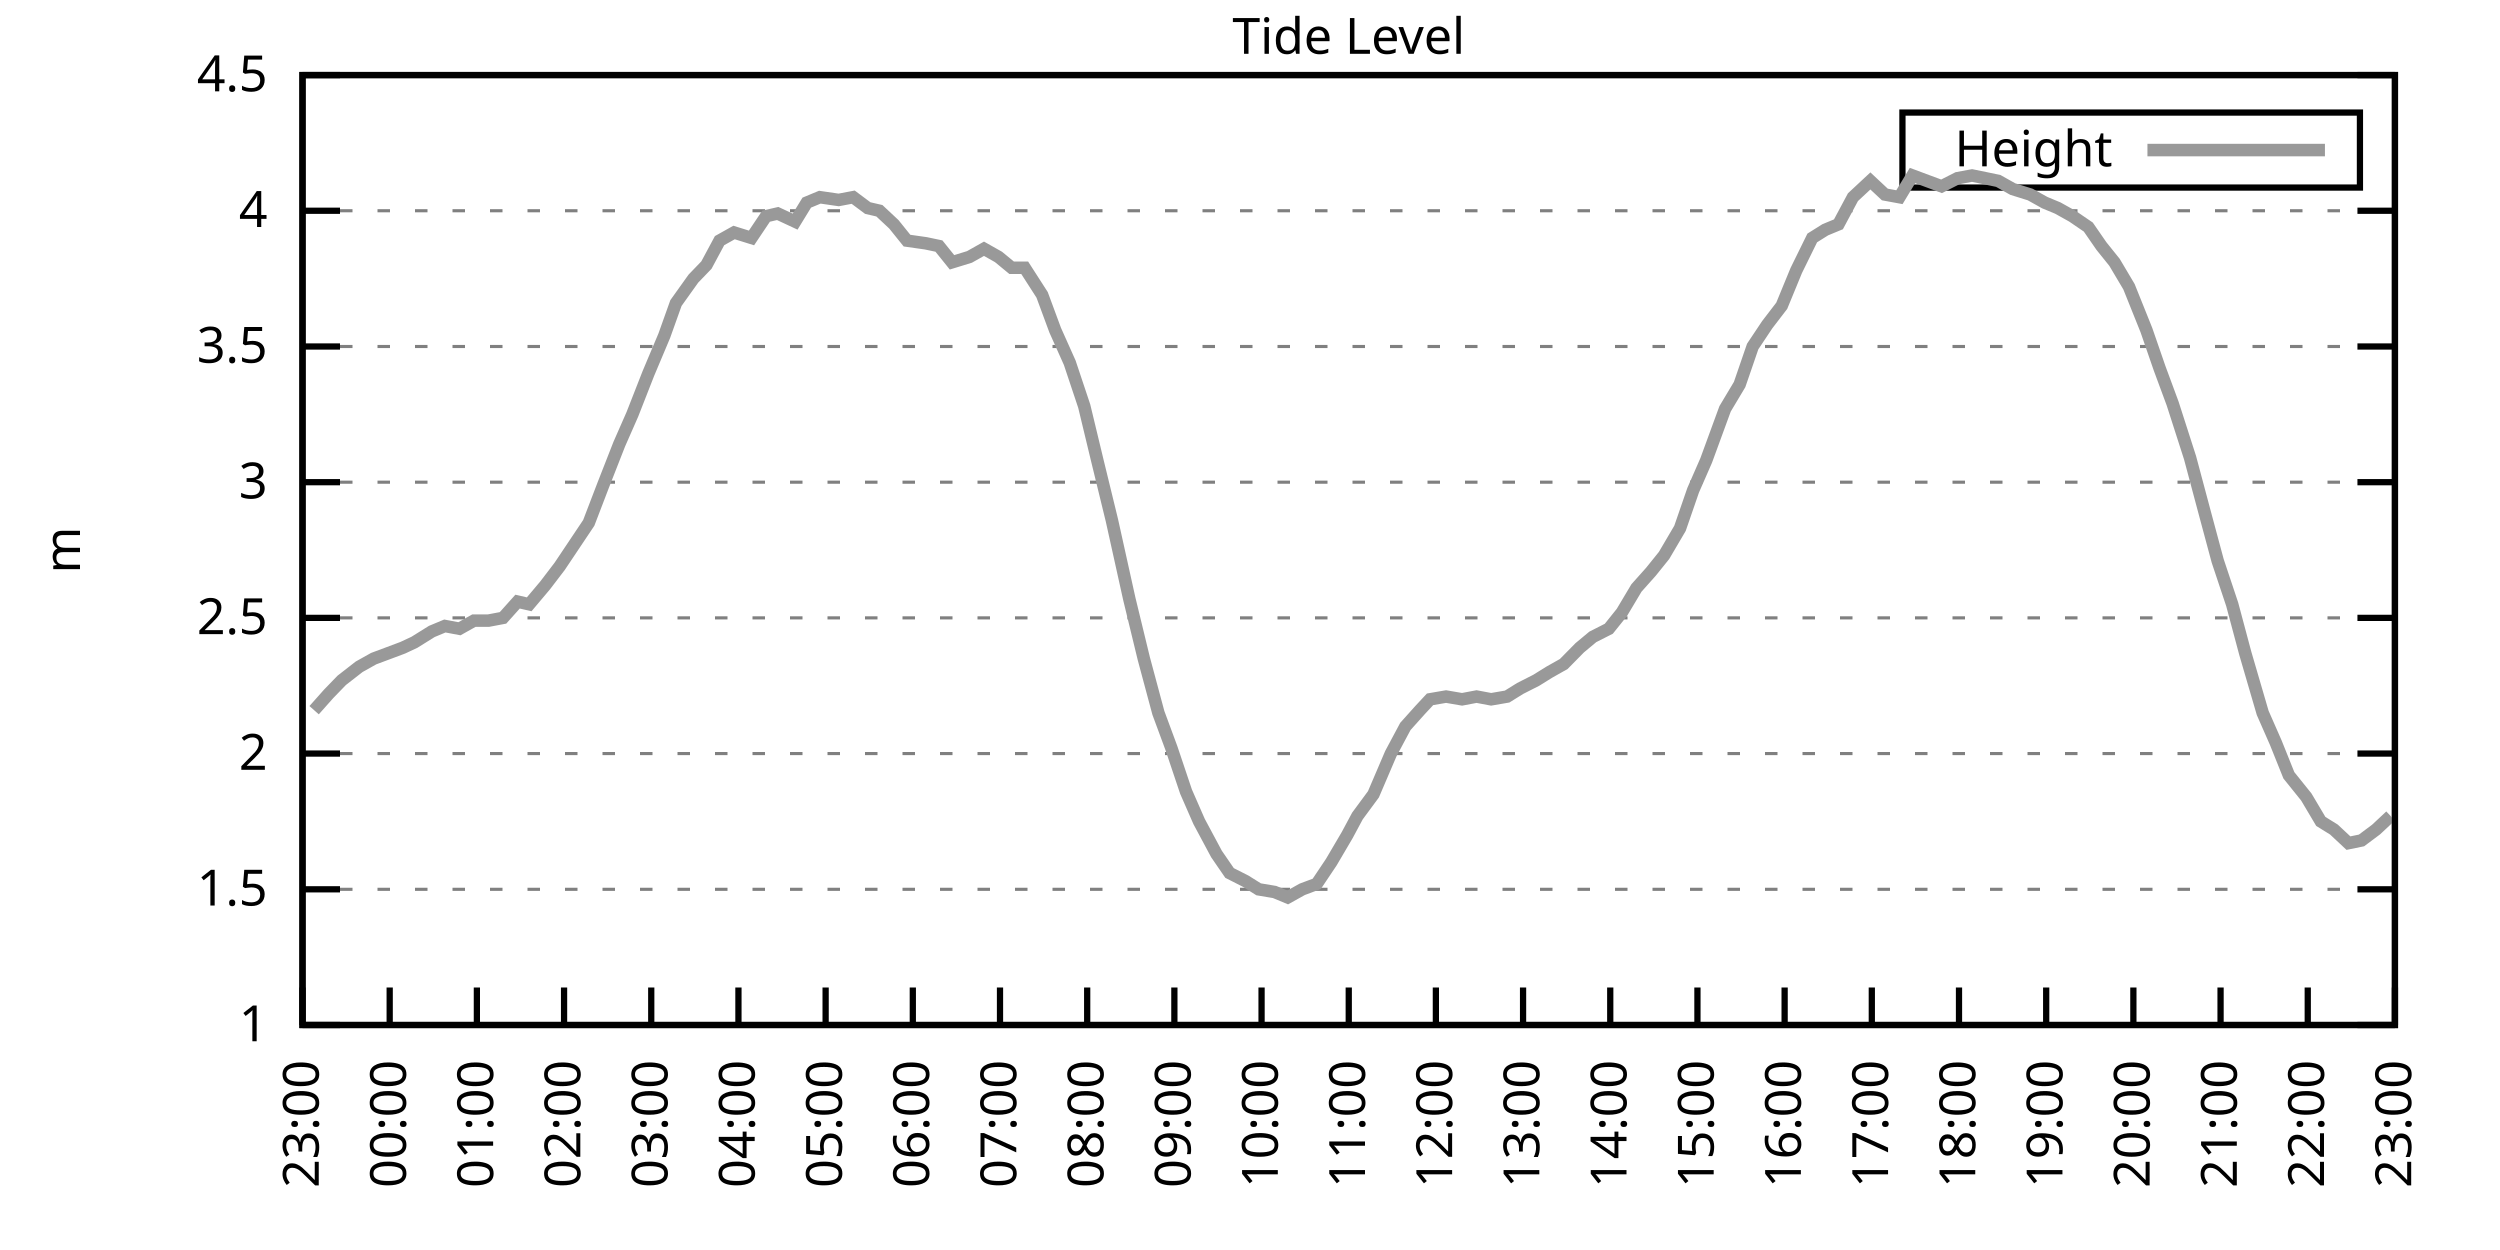
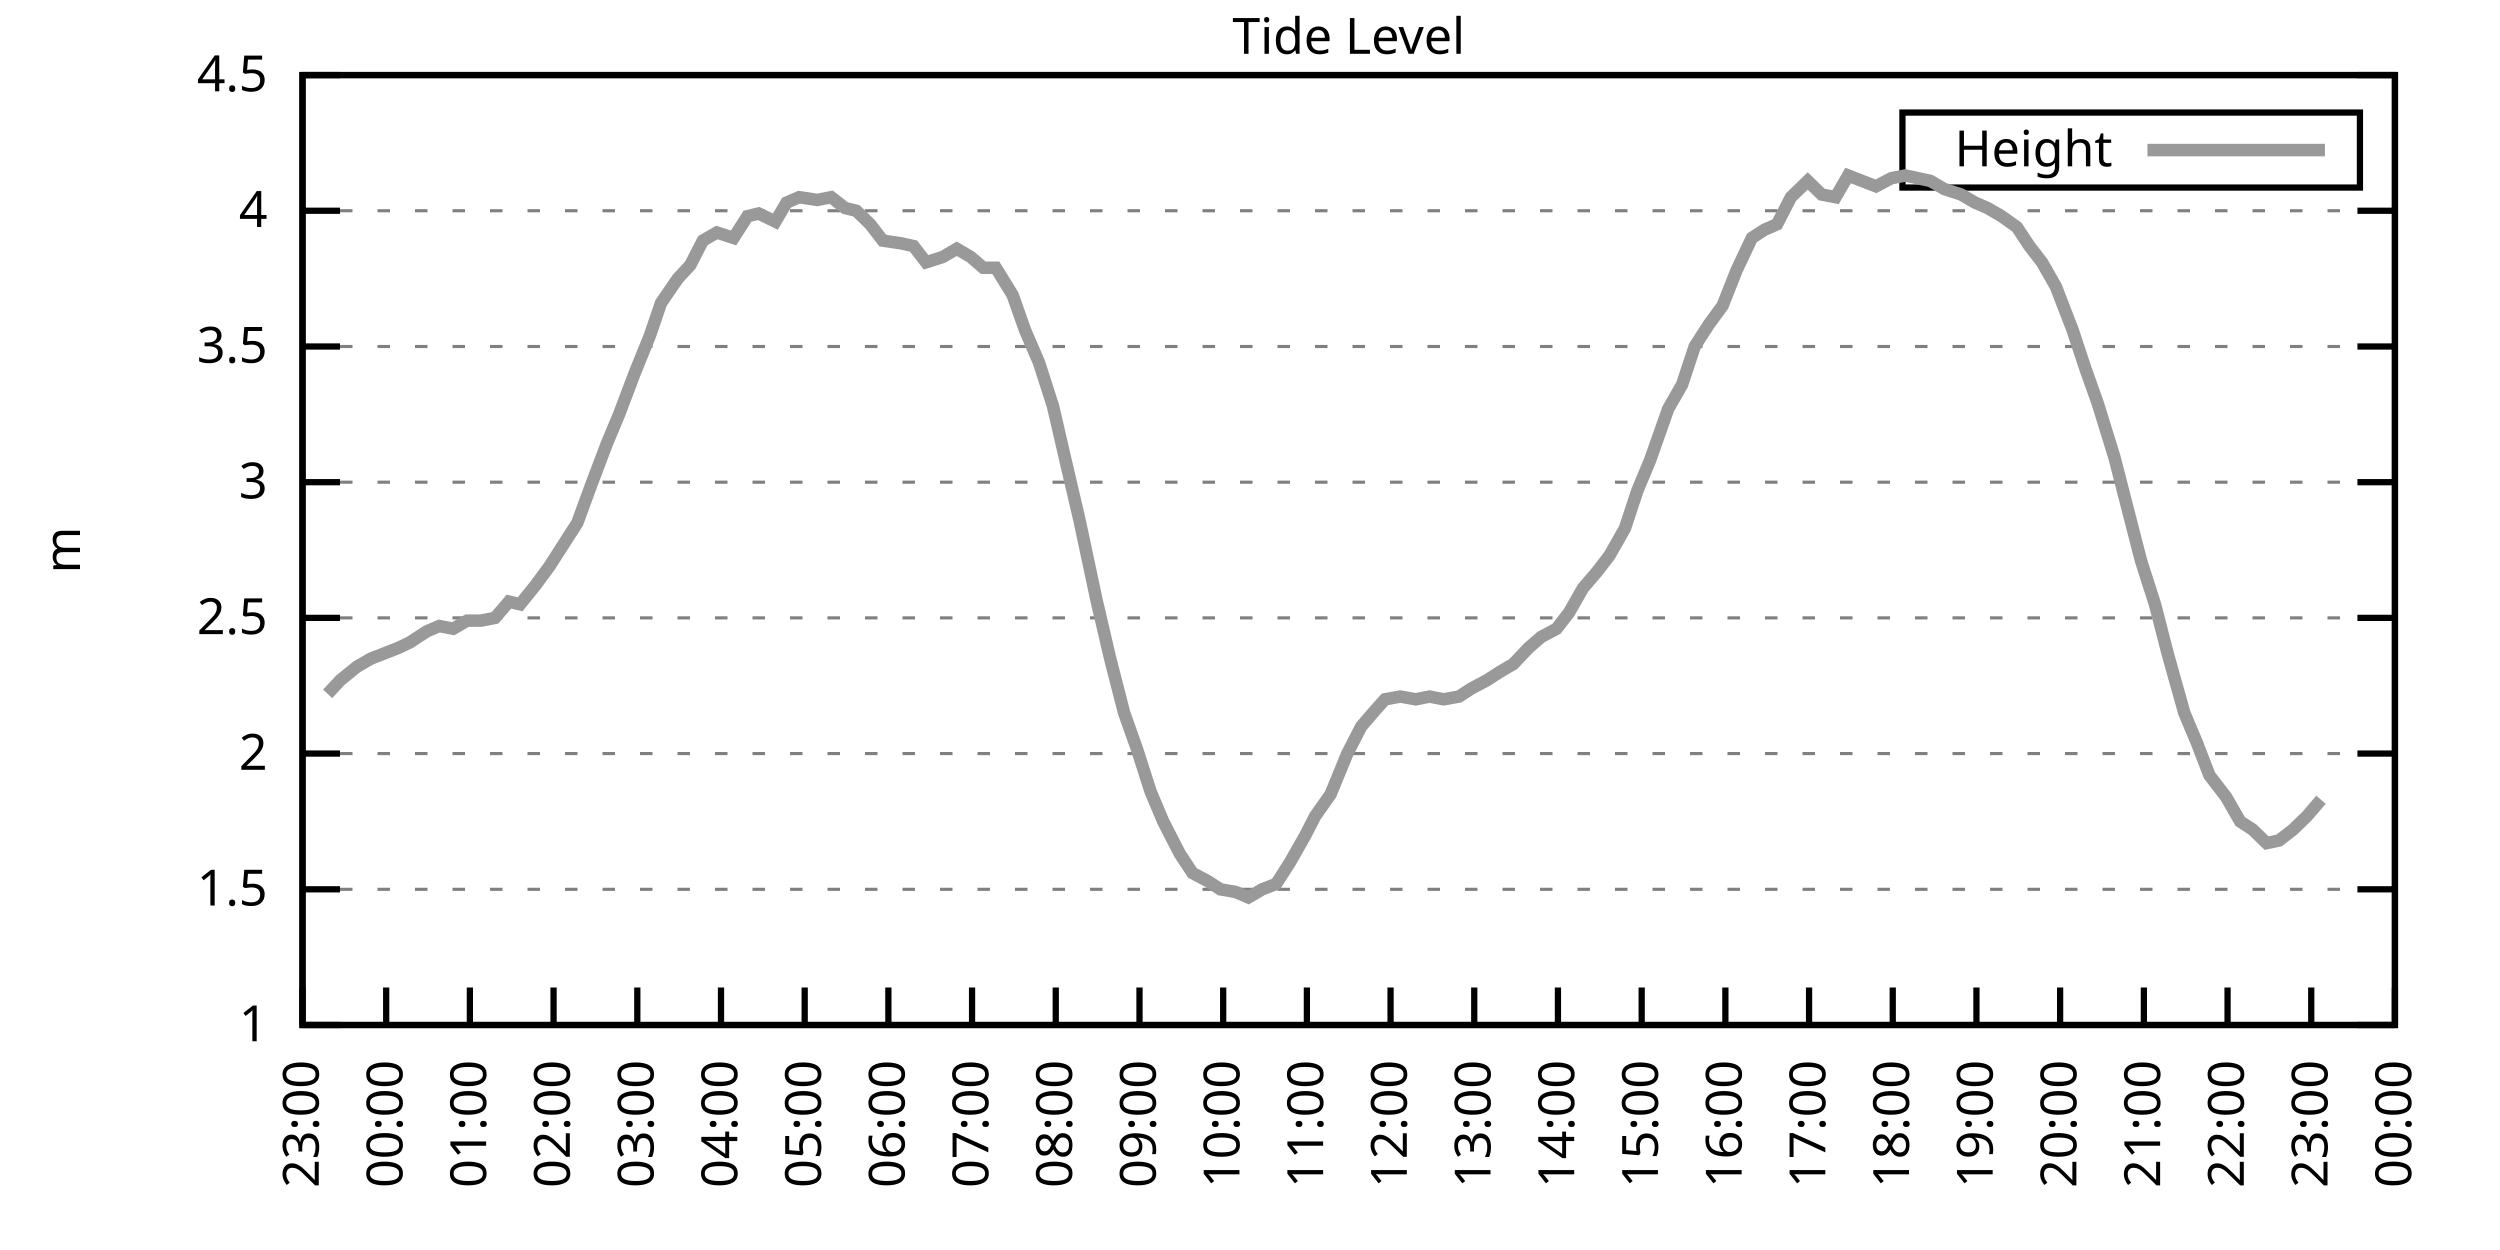
<svg xmlns="http://www.w3.org/2000/svg" xmlns:xlink="http://www.w3.org/1999/xlink" width="400" height="200" viewBox="0 0 400 200">
  <g id="gnuplot_canvas">
    <rect x="0" y="0" width="400" height="200" fill="none" />
    <defs>
      <circle id="gpDot" r="0.5" stroke-width="0.5" stroke="currentColor" />
      <path id="gpPt0" stroke-width="0.333" stroke="currentColor" d="M-1,0 h2 M0,-1 v2" />
      <path id="gpPt1" stroke-width="0.333" stroke="currentColor" d="M-1,-1 L1,1 M1,-1 L-1,1" />
      <path id="gpPt2" stroke-width="0.333" stroke="currentColor" d="M-1,0 L1,0 M0,-1 L0,1 M-1,-1 L1,1 M-1,1 L1,-1" />
      <rect id="gpPt3" stroke-width="0.333" stroke="currentColor" x="-1" y="-1" width="2" height="2" />
      <rect id="gpPt4" stroke-width="0.333" stroke="currentColor" fill="currentColor" x="-1" y="-1" width="2" height="2" />
      <circle id="gpPt5" stroke-width="0.333" stroke="currentColor" cx="0" cy="0" r="1" />
      <use xlink:href="#gpPt5" id="gpPt6" fill="currentColor" stroke="none" />
      <path id="gpPt7" stroke-width="0.333" stroke="currentColor" d="M0,-1.33 L-1.33,0.67 L1.33,0.67 z" />
      <use xlink:href="#gpPt7" id="gpPt8" fill="currentColor" stroke="none" />
      <use xlink:href="#gpPt7" id="gpPt9" stroke="currentColor" transform="rotate(180)" />
      <use xlink:href="#gpPt9" id="gpPt10" fill="currentColor" stroke="none" />
      <use xlink:href="#gpPt3" id="gpPt11" stroke="currentColor" transform="rotate(45)" />
      <use xlink:href="#gpPt11" id="gpPt12" fill="currentColor" stroke="none" />
      <path id="gpPt13" stroke-width="0.333" stroke="currentColor" d="M0,1.330 L1.265,0.411 L0.782,-1.067 L-0.782,-1.076 L-1.265,0.411 z" />
      <use xlink:href="#gpPt13" id="gpPt14" fill="currentColor" stroke="none" />
      <filter id="textbox" filterUnits="objectBoundingBox" x="0" y="0" height="1" width="1">
        <feFlood flood-color="white" flood-opacity="1" result="bgnd" />
        <feComposite in="SourceGraphic" in2="bgnd" operator="atop" />
      </filter>
      <filter id="greybox" filterUnits="objectBoundingBox" x="0" y="0" height="1" width="1">
        <feFlood flood-color="lightgrey" flood-opacity="1" result="grey" />
        <feComposite in="SourceGraphic" in2="grey" operator="atop" />
      </filter>
    </defs>
    <g fill="none" color="white" stroke="currentColor" stroke-width="1.00" stroke-linecap="butt" stroke-linejoin="miter">
</g>
    <g fill="none" color="black" stroke="currentColor" stroke-width="1.00" stroke-linecap="butt" stroke-linejoin="miter">
      <g stroke="none" shape-rendering="crispEdges">
        <polygon fill="rgb(255, 255, 255)" points="48.40,164.00 383.18,164.00 383.18,12.02 48.40,12.02 " />
      </g>
    </g>
    <g fill="none" color="black" stroke="currentColor" stroke-width="1.00" stroke-linecap="butt" stroke-linejoin="miter">
</g>
    <g fill="none" color="black" stroke="black" stroke-width="0.50" stroke-linecap="butt" stroke-linejoin="miter">
</g>
    <g fill="none" color="gray" stroke="currentColor" stroke-width="0.50" stroke-linecap="butt" stroke-linejoin="miter">
      <path stroke="gray" stroke-dasharray="2,4" class="gridline" d="M48.40,164.00 L383.19,164.00  " />
    </g>
    <g fill="none" color="gray" stroke="gray" stroke-width="1.00" stroke-linecap="butt" stroke-linejoin="miter">
</g>
    <g fill="none" color="black" stroke="currentColor" stroke-width="1.00" stroke-linecap="butt" stroke-linejoin="miter">
      <path stroke="black" d="M48.40,164.00 L54.40,164.00 M383.19,164.00 L377.19,164.00  " />
      <g transform="translate(42.80,166.60)" stroke="none" fill="black" font-family="Sans" font-size="8.00" text-anchor="end">
        <text>
          <tspan font-family="Sans"> 1</tspan>
        </text>
      </g>
    </g>
    <g fill="none" color="black" stroke="currentColor" stroke-width="1.00" stroke-linecap="butt" stroke-linejoin="miter">
</g>
    <g fill="none" color="black" stroke="black" stroke-width="0.50" stroke-linecap="butt" stroke-linejoin="miter">
</g>
    <g fill="none" color="gray" stroke="currentColor" stroke-width="0.50" stroke-linecap="butt" stroke-linejoin="miter">
      <path stroke="gray" stroke-dasharray="2,4" class="gridline" d="M48.40,142.29 L383.19,142.29  " />
    </g>
    <g fill="none" color="gray" stroke="gray" stroke-width="1.00" stroke-linecap="butt" stroke-linejoin="miter">
</g>
    <g fill="none" color="black" stroke="currentColor" stroke-width="1.00" stroke-linecap="butt" stroke-linejoin="miter">
      <path stroke="black" d="M48.40,142.29 L54.40,142.29 M383.19,142.29 L377.19,142.29  " />
      <g transform="translate(42.80,144.89)" stroke="none" fill="black" font-family="Sans" font-size="8.00" text-anchor="end">
        <text>
          <tspan font-family="Sans"> 1.5</tspan>
        </text>
      </g>
    </g>
    <g fill="none" color="black" stroke="currentColor" stroke-width="1.00" stroke-linecap="butt" stroke-linejoin="miter">
</g>
    <g fill="none" color="black" stroke="black" stroke-width="0.50" stroke-linecap="butt" stroke-linejoin="miter">
</g>
    <g fill="none" color="gray" stroke="currentColor" stroke-width="0.50" stroke-linecap="butt" stroke-linejoin="miter">
      <path stroke="gray" stroke-dasharray="2,4" class="gridline" d="M48.40,120.57 L383.19,120.57  " />
    </g>
    <g fill="none" color="gray" stroke="gray" stroke-width="1.00" stroke-linecap="butt" stroke-linejoin="miter">
</g>
    <g fill="none" color="black" stroke="currentColor" stroke-width="1.00" stroke-linecap="butt" stroke-linejoin="miter">
      <path stroke="black" d="M48.40,120.57 L54.40,120.57 M383.19,120.57 L377.19,120.57  " />
      <g transform="translate(42.80,123.17)" stroke="none" fill="black" font-family="Sans" font-size="8.00" text-anchor="end">
        <text>
          <tspan font-family="Sans"> 2</tspan>
        </text>
      </g>
    </g>
    <g fill="none" color="black" stroke="currentColor" stroke-width="1.00" stroke-linecap="butt" stroke-linejoin="miter">
</g>
    <g fill="none" color="black" stroke="black" stroke-width="0.50" stroke-linecap="butt" stroke-linejoin="miter">
</g>
    <g fill="none" color="gray" stroke="currentColor" stroke-width="0.50" stroke-linecap="butt" stroke-linejoin="miter">
      <path stroke="gray" stroke-dasharray="2,4" class="gridline" d="M48.40,98.86 L383.19,98.86  " />
    </g>
    <g fill="none" color="gray" stroke="gray" stroke-width="1.00" stroke-linecap="butt" stroke-linejoin="miter">
</g>
    <g fill="none" color="black" stroke="currentColor" stroke-width="1.00" stroke-linecap="butt" stroke-linejoin="miter">
      <path stroke="black" d="M48.40,98.86 L54.40,98.86 M383.19,98.86 L377.19,98.86  " />
      <g transform="translate(42.80,101.46)" stroke="none" fill="black" font-family="Sans" font-size="8.00" text-anchor="end">
        <text>
          <tspan font-family="Sans"> 2.5</tspan>
        </text>
      </g>
    </g>
    <g fill="none" color="black" stroke="currentColor" stroke-width="1.00" stroke-linecap="butt" stroke-linejoin="miter">
</g>
    <g fill="none" color="black" stroke="black" stroke-width="0.50" stroke-linecap="butt" stroke-linejoin="miter">
</g>
    <g fill="none" color="gray" stroke="currentColor" stroke-width="0.50" stroke-linecap="butt" stroke-linejoin="miter">
      <path stroke="gray" stroke-dasharray="2,4" class="gridline" d="M48.40,77.15 L383.19,77.15  " />
    </g>
    <g fill="none" color="gray" stroke="gray" stroke-width="1.00" stroke-linecap="butt" stroke-linejoin="miter">
</g>
    <g fill="none" color="black" stroke="currentColor" stroke-width="1.00" stroke-linecap="butt" stroke-linejoin="miter">
      <path stroke="black" d="M48.40,77.15 L54.40,77.15 M383.19,77.15 L377.19,77.15  " />
      <g transform="translate(42.80,79.75)" stroke="none" fill="black" font-family="Sans" font-size="8.00" text-anchor="end">
        <text>
          <tspan font-family="Sans"> 3</tspan>
        </text>
      </g>
    </g>
    <g fill="none" color="black" stroke="currentColor" stroke-width="1.00" stroke-linecap="butt" stroke-linejoin="miter">
</g>
    <g fill="none" color="black" stroke="black" stroke-width="0.50" stroke-linecap="butt" stroke-linejoin="miter">
</g>
    <g fill="none" color="gray" stroke="currentColor" stroke-width="0.50" stroke-linecap="butt" stroke-linejoin="miter">
      <path stroke="gray" stroke-dasharray="2,4" class="gridline" d="M48.40,55.44 L383.19,55.44  " />
    </g>
    <g fill="none" color="gray" stroke="gray" stroke-width="1.00" stroke-linecap="butt" stroke-linejoin="miter">
</g>
    <g fill="none" color="black" stroke="currentColor" stroke-width="1.00" stroke-linecap="butt" stroke-linejoin="miter">
      <path stroke="black" d="M48.40,55.44 L54.40,55.44 M383.19,55.44 L377.19,55.44  " />
      <g transform="translate(42.80,58.04)" stroke="none" fill="black" font-family="Sans" font-size="8.00" text-anchor="end">
        <text>
          <tspan font-family="Sans"> 3.5</tspan>
        </text>
      </g>
    </g>
    <g fill="none" color="black" stroke="currentColor" stroke-width="1.00" stroke-linecap="butt" stroke-linejoin="miter">
</g>
    <g fill="none" color="black" stroke="black" stroke-width="0.50" stroke-linecap="butt" stroke-linejoin="miter">
</g>
    <g fill="none" color="gray" stroke="currentColor" stroke-width="0.50" stroke-linecap="butt" stroke-linejoin="miter">
      <path stroke="gray" stroke-dasharray="2,4" class="gridline" d="M48.40,33.72 L383.19,33.72  " />
    </g>
    <g fill="none" color="gray" stroke="gray" stroke-width="1.00" stroke-linecap="butt" stroke-linejoin="miter">
</g>
    <g fill="none" color="black" stroke="currentColor" stroke-width="1.00" stroke-linecap="butt" stroke-linejoin="miter">
      <path stroke="black" d="M48.40,33.72 L54.40,33.72 M383.19,33.72 L377.19,33.72  " />
      <g transform="translate(42.80,36.32)" stroke="none" fill="black" font-family="Sans" font-size="8.00" text-anchor="end">
        <text>
          <tspan font-family="Sans"> 4</tspan>
        </text>
      </g>
    </g>
    <g fill="none" color="black" stroke="currentColor" stroke-width="1.00" stroke-linecap="butt" stroke-linejoin="miter">
</g>
    <g fill="none" color="black" stroke="black" stroke-width="0.50" stroke-linecap="butt" stroke-linejoin="miter">
</g>
    <g fill="none" color="gray" stroke="currentColor" stroke-width="0.50" stroke-linecap="butt" stroke-linejoin="miter">
      <path stroke="gray" stroke-dasharray="2,4" class="gridline" d="M48.40,12.01 L383.19,12.01  " />
    </g>
    <g fill="none" color="gray" stroke="gray" stroke-width="1.00" stroke-linecap="butt" stroke-linejoin="miter">
</g>
    <g fill="none" color="black" stroke="currentColor" stroke-width="1.00" stroke-linecap="butt" stroke-linejoin="miter">
      <path stroke="black" d="M48.40,12.01 L54.40,12.01 M383.19,12.01 L377.19,12.01  " />
      <g transform="translate(42.80,14.61)" stroke="none" fill="black" font-family="Sans" font-size="8.00" text-anchor="end">
        <text>
          <tspan font-family="Sans"> 4.5</tspan>
        </text>
      </g>
    </g>
    <g fill="none" color="black" stroke="currentColor" stroke-width="1.00" stroke-linecap="butt" stroke-linejoin="miter">
      <path stroke="black" d="M48.40,164.00 L48.40,158.00  " />
      <g transform="translate(51.00,169.60) rotate(270.00)" stroke="none" fill="black" font-family="Sans" font-size="8.00" text-anchor="end">
        <text>
          <tspan font-family="Sans">23:00</tspan>
        </text>
      </g>
    </g>
    <g fill="none" color="black" stroke="currentColor" stroke-width="1.00" stroke-linecap="butt" stroke-linejoin="miter">
-       <path stroke="black" d="M62.35,164.00 L62.35,158.00  " />
-       <g transform="translate(64.95,169.60) rotate(270.00)" stroke="none" fill="black" font-family="Sans" font-size="8.00" text-anchor="end">
+       <path stroke="black" d="M61.79,164.00 L61.79,158.00  " />
+       <g transform="translate(64.39,169.60) rotate(270.00)" stroke="none" fill="black" font-family="Sans" font-size="8.00" text-anchor="end">
        <text>
          <tspan font-family="Sans">00:00</tspan>
        </text>
      </g>
    </g>
    <g fill="none" color="black" stroke="currentColor" stroke-width="1.00" stroke-linecap="butt" stroke-linejoin="miter">
-       <path stroke="black" d="M76.30,164.00 L76.30,158.00  " />
-       <g transform="translate(78.90,169.60) rotate(270.00)" stroke="none" fill="black" font-family="Sans" font-size="8.00" text-anchor="end">
+       <path stroke="black" d="M75.18,164.00 L75.18,158.00  " />
+       <g transform="translate(77.78,169.60) rotate(270.00)" stroke="none" fill="black" font-family="Sans" font-size="8.00" text-anchor="end">
        <text>
          <tspan font-family="Sans">01:00</tspan>
        </text>
      </g>
    </g>
    <g fill="none" color="black" stroke="currentColor" stroke-width="1.00" stroke-linecap="butt" stroke-linejoin="miter">
-       <path stroke="black" d="M90.25,164.00 L90.25,158.00  " />
-       <g transform="translate(92.85,169.60) rotate(270.00)" stroke="none" fill="black" font-family="Sans" font-size="8.00" text-anchor="end">
+       <path stroke="black" d="M88.57,164.00 L88.57,158.00  " />
+       <g transform="translate(91.17,169.60) rotate(270.00)" stroke="none" fill="black" font-family="Sans" font-size="8.00" text-anchor="end">
        <text>
          <tspan font-family="Sans">02:00</tspan>
        </text>
      </g>
    </g>
    <g fill="none" color="black" stroke="currentColor" stroke-width="1.00" stroke-linecap="butt" stroke-linejoin="miter">
-       <path stroke="black" d="M104.20,164.00 L104.20,158.00  " />
-       <g transform="translate(106.80,169.60) rotate(270.00)" stroke="none" fill="black" font-family="Sans" font-size="8.00" text-anchor="end">
+       <path stroke="black" d="M101.97,164.00 L101.97,158.00  " />
+       <g transform="translate(104.57,169.60) rotate(270.00)" stroke="none" fill="black" font-family="Sans" font-size="8.00" text-anchor="end">
        <text>
          <tspan font-family="Sans">03:00</tspan>
        </text>
      </g>
    </g>
    <g fill="none" color="black" stroke="currentColor" stroke-width="1.00" stroke-linecap="butt" stroke-linejoin="miter">
-       <path stroke="black" d="M118.15,164.00 L118.15,158.00  " />
-       <g transform="translate(120.75,169.60) rotate(270.00)" stroke="none" fill="black" font-family="Sans" font-size="8.00" text-anchor="end">
+       <path stroke="black" d="M115.36,164.00 L115.36,158.00  " />
+       <g transform="translate(117.96,169.60) rotate(270.00)" stroke="none" fill="black" font-family="Sans" font-size="8.00" text-anchor="end">
        <text>
          <tspan font-family="Sans">04:00</tspan>
        </text>
      </g>
    </g>
    <g fill="none" color="black" stroke="currentColor" stroke-width="1.00" stroke-linecap="butt" stroke-linejoin="miter">
-       <path stroke="black" d="M132.10,164.00 L132.10,158.00  " />
-       <g transform="translate(134.70,169.60) rotate(270.00)" stroke="none" fill="black" font-family="Sans" font-size="8.00" text-anchor="end">
+       <path stroke="black" d="M128.75,164.00 L128.75,158.00  " />
+       <g transform="translate(131.35,169.60) rotate(270.00)" stroke="none" fill="black" font-family="Sans" font-size="8.00" text-anchor="end">
        <text>
          <tspan font-family="Sans">05:00</tspan>
        </text>
      </g>
    </g>
    <g fill="none" color="black" stroke="currentColor" stroke-width="1.00" stroke-linecap="butt" stroke-linejoin="miter">
-       <path stroke="black" d="M146.05,164.00 L146.05,158.00  " />
-       <g transform="translate(148.65,169.60) rotate(270.00)" stroke="none" fill="black" font-family="Sans" font-size="8.00" text-anchor="end">
+       <path stroke="black" d="M142.14,164.00 L142.14,158.00  " />
+       <g transform="translate(144.74,169.60) rotate(270.00)" stroke="none" fill="black" font-family="Sans" font-size="8.00" text-anchor="end">
        <text>
          <tspan font-family="Sans">06:00</tspan>
        </text>
      </g>
    </g>
    <g fill="none" color="black" stroke="currentColor" stroke-width="1.00" stroke-linecap="butt" stroke-linejoin="miter">
-       <path stroke="black" d="M160.00,164.00 L160.00,158.00  " />
-       <g transform="translate(162.60,169.60) rotate(270.00)" stroke="none" fill="black" font-family="Sans" font-size="8.00" text-anchor="end">
+       <path stroke="black" d="M155.53,164.00 L155.53,158.00  " />
+       <g transform="translate(158.13,169.60) rotate(270.00)" stroke="none" fill="black" font-family="Sans" font-size="8.00" text-anchor="end">
        <text>
          <tspan font-family="Sans">07:00</tspan>
        </text>
      </g>
    </g>
    <g fill="none" color="black" stroke="currentColor" stroke-width="1.00" stroke-linecap="butt" stroke-linejoin="miter">
-       <path stroke="black" d="M173.95,164.00 L173.95,158.00  " />
-       <g transform="translate(176.55,169.60) rotate(270.00)" stroke="none" fill="black" font-family="Sans" font-size="8.00" text-anchor="end">
+       <path stroke="black" d="M168.92,164.00 L168.92,158.00  " />
+       <g transform="translate(171.52,169.60) rotate(270.00)" stroke="none" fill="black" font-family="Sans" font-size="8.00" text-anchor="end">
        <text>
          <tspan font-family="Sans">08:00</tspan>
        </text>
      </g>
    </g>
    <g fill="none" color="black" stroke="currentColor" stroke-width="1.00" stroke-linecap="butt" stroke-linejoin="miter">
-       <path stroke="black" d="M187.90,164.00 L187.90,158.00  " />
-       <g transform="translate(190.50,169.60) rotate(270.00)" stroke="none" fill="black" font-family="Sans" font-size="8.00" text-anchor="end">
+       <path stroke="black" d="M182.32,164.00 L182.32,158.00  " />
+       <g transform="translate(184.92,169.60) rotate(270.00)" stroke="none" fill="black" font-family="Sans" font-size="8.00" text-anchor="end">
        <text>
          <tspan font-family="Sans">09:00</tspan>
        </text>
      </g>
    </g>
    <g fill="none" color="black" stroke="currentColor" stroke-width="1.00" stroke-linecap="butt" stroke-linejoin="miter">
-       <path stroke="black" d="M201.85,164.00 L201.85,158.00  " />
-       <g transform="translate(204.45,169.60) rotate(270.00)" stroke="none" fill="black" font-family="Sans" font-size="8.00" text-anchor="end">
+       <path stroke="black" d="M195.71,164.00 L195.71,158.00  " />
+       <g transform="translate(198.31,169.60) rotate(270.00)" stroke="none" fill="black" font-family="Sans" font-size="8.00" text-anchor="end">
        <text>
          <tspan font-family="Sans">10:00</tspan>
        </text>
      </g>
    </g>
    <g fill="none" color="black" stroke="currentColor" stroke-width="1.00" stroke-linecap="butt" stroke-linejoin="miter">
-       <path stroke="black" d="M215.80,164.00 L215.80,158.00  " />
-       <g transform="translate(218.40,169.60) rotate(270.00)" stroke="none" fill="black" font-family="Sans" font-size="8.00" text-anchor="end">
+       <path stroke="black" d="M209.10,164.00 L209.10,158.00  " />
+       <g transform="translate(211.70,169.60) rotate(270.00)" stroke="none" fill="black" font-family="Sans" font-size="8.00" text-anchor="end">
        <text>
          <tspan font-family="Sans">11:00</tspan>
        </text>
      </g>
    </g>
    <g fill="none" color="black" stroke="currentColor" stroke-width="1.00" stroke-linecap="butt" stroke-linejoin="miter">
-       <path stroke="black" d="M229.74,164.00 L229.74,158.00  " />
-       <g transform="translate(232.34,169.60) rotate(270.00)" stroke="none" fill="black" font-family="Sans" font-size="8.00" text-anchor="end">
+       <path stroke="black" d="M222.49,164.00 L222.49,158.00  " />
+       <g transform="translate(225.09,169.60) rotate(270.00)" stroke="none" fill="black" font-family="Sans" font-size="8.00" text-anchor="end">
        <text>
          <tspan font-family="Sans">12:00</tspan>
        </text>
      </g>
    </g>
    <g fill="none" color="black" stroke="currentColor" stroke-width="1.00" stroke-linecap="butt" stroke-linejoin="miter">
-       <path stroke="black" d="M243.69,164.00 L243.69,158.00  " />
-       <g transform="translate(246.29,169.60) rotate(270.00)" stroke="none" fill="black" font-family="Sans" font-size="8.00" text-anchor="end">
+       <path stroke="black" d="M235.88,164.00 L235.88,158.00  " />
+       <g transform="translate(238.48,169.60) rotate(270.00)" stroke="none" fill="black" font-family="Sans" font-size="8.00" text-anchor="end">
        <text>
          <tspan font-family="Sans">13:00</tspan>
        </text>
      </g>
    </g>
    <g fill="none" color="black" stroke="currentColor" stroke-width="1.00" stroke-linecap="butt" stroke-linejoin="miter">
-       <path stroke="black" d="M257.64,164.00 L257.64,158.00  " />
-       <g transform="translate(260.24,169.60) rotate(270.00)" stroke="none" fill="black" font-family="Sans" font-size="8.00" text-anchor="end">
+       <path stroke="black" d="M249.27,164.00 L249.27,158.00  " />
+       <g transform="translate(251.87,169.60) rotate(270.00)" stroke="none" fill="black" font-family="Sans" font-size="8.00" text-anchor="end">
        <text>
          <tspan font-family="Sans">14:00</tspan>
        </text>
      </g>
    </g>
    <g fill="none" color="black" stroke="currentColor" stroke-width="1.00" stroke-linecap="butt" stroke-linejoin="miter">
-       <path stroke="black" d="M271.59,164.00 L271.59,158.00  " />
-       <g transform="translate(274.19,169.60) rotate(270.00)" stroke="none" fill="black" font-family="Sans" font-size="8.00" text-anchor="end">
+       <path stroke="black" d="M262.67,164.00 L262.67,158.00  " />
+       <g transform="translate(265.27,169.60) rotate(270.00)" stroke="none" fill="black" font-family="Sans" font-size="8.00" text-anchor="end">
        <text>
          <tspan font-family="Sans">15:00</tspan>
        </text>
      </g>
    </g>
    <g fill="none" color="black" stroke="currentColor" stroke-width="1.00" stroke-linecap="butt" stroke-linejoin="miter">
-       <path stroke="black" d="M285.54,164.00 L285.54,158.00  " />
-       <g transform="translate(288.14,169.60) rotate(270.00)" stroke="none" fill="black" font-family="Sans" font-size="8.00" text-anchor="end">
+       <path stroke="black" d="M276.06,164.00 L276.06,158.00  " />
+       <g transform="translate(278.66,169.60) rotate(270.00)" stroke="none" fill="black" font-family="Sans" font-size="8.00" text-anchor="end">
        <text>
          <tspan font-family="Sans">16:00</tspan>
        </text>
      </g>
    </g>
    <g fill="none" color="black" stroke="currentColor" stroke-width="1.00" stroke-linecap="butt" stroke-linejoin="miter">
-       <path stroke="black" d="M299.49,164.00 L299.49,158.00  " />
-       <g transform="translate(302.09,169.60) rotate(270.00)" stroke="none" fill="black" font-family="Sans" font-size="8.00" text-anchor="end">
+       <path stroke="black" d="M289.45,164.00 L289.45,158.00  " />
+       <g transform="translate(292.05,169.60) rotate(270.00)" stroke="none" fill="black" font-family="Sans" font-size="8.00" text-anchor="end">
        <text>
          <tspan font-family="Sans">17:00</tspan>
        </text>
      </g>
    </g>
    <g fill="none" color="black" stroke="currentColor" stroke-width="1.00" stroke-linecap="butt" stroke-linejoin="miter">
-       <path stroke="black" d="M313.44,164.00 L313.44,158.00  " />
-       <g transform="translate(316.04,169.60) rotate(270.00)" stroke="none" fill="black" font-family="Sans" font-size="8.00" text-anchor="end">
+       <path stroke="black" d="M302.84,164.00 L302.84,158.00  " />
+       <g transform="translate(305.44,169.60) rotate(270.00)" stroke="none" fill="black" font-family="Sans" font-size="8.00" text-anchor="end">
        <text>
          <tspan font-family="Sans">18:00</tspan>
        </text>
      </g>
    </g>
    <g fill="none" color="black" stroke="currentColor" stroke-width="1.00" stroke-linecap="butt" stroke-linejoin="miter">
-       <path stroke="black" d="M327.39,164.00 L327.39,158.00  " />
-       <g transform="translate(329.99,169.60) rotate(270.00)" stroke="none" fill="black" font-family="Sans" font-size="8.00" text-anchor="end">
+       <path stroke="black" d="M316.23,164.00 L316.23,158.00  " />
+       <g transform="translate(318.83,169.60) rotate(270.00)" stroke="none" fill="black" font-family="Sans" font-size="8.00" text-anchor="end">
        <text>
          <tspan font-family="Sans">19:00</tspan>
        </text>
      </g>
    </g>
    <g fill="none" color="black" stroke="currentColor" stroke-width="1.00" stroke-linecap="butt" stroke-linejoin="miter">
-       <path stroke="black" d="M341.34,164.00 L341.34,158.00  " />
-       <g transform="translate(343.94,169.60) rotate(270.00)" stroke="none" fill="black" font-family="Sans" font-size="8.00" text-anchor="end">
+       <path stroke="black" d="M329.62,164.00 L329.62,158.00  " />
+       <g transform="translate(332.22,169.60) rotate(270.00)" stroke="none" fill="black" font-family="Sans" font-size="8.00" text-anchor="end">
        <text>
          <tspan font-family="Sans">20:00</tspan>
        </text>
      </g>
    </g>
    <g fill="none" color="black" stroke="currentColor" stroke-width="1.00" stroke-linecap="butt" stroke-linejoin="miter">
-       <path stroke="black" d="M355.29,164.00 L355.29,158.00  " />
-       <g transform="translate(357.89,169.60) rotate(270.00)" stroke="none" fill="black" font-family="Sans" font-size="8.00" text-anchor="end">
+       <path stroke="black" d="M343.02,164.00 L343.02,158.00  " />
+       <g transform="translate(345.62,169.60) rotate(270.00)" stroke="none" fill="black" font-family="Sans" font-size="8.00" text-anchor="end">
        <text>
          <tspan font-family="Sans">21:00</tspan>
        </text>
      </g>
    </g>
    <g fill="none" color="black" stroke="currentColor" stroke-width="1.00" stroke-linecap="butt" stroke-linejoin="miter">
-       <path stroke="black" d="M369.24,164.00 L369.24,158.00  " />
-       <g transform="translate(371.84,169.60) rotate(270.00)" stroke="none" fill="black" font-family="Sans" font-size="8.00" text-anchor="end">
+       <path stroke="black" d="M356.41,164.00 L356.41,158.00  " />
+       <g transform="translate(359.01,169.60) rotate(270.00)" stroke="none" fill="black" font-family="Sans" font-size="8.00" text-anchor="end">
        <text>
          <tspan font-family="Sans">22:00</tspan>
+         </text>
+       </g>
+     </g>
+     <g fill="none" color="black" stroke="currentColor" stroke-width="1.00" stroke-linecap="butt" stroke-linejoin="miter">
+       <path stroke="black" d="M369.80,164.00 L369.80,158.00  " />
+       <g transform="translate(372.40,169.60) rotate(270.00)" stroke="none" fill="black" font-family="Sans" font-size="8.00" text-anchor="end">
+         <text>
+           <tspan font-family="Sans">23:00</tspan>
        </text>
      </g>
    </g>
    <g fill="none" color="black" stroke="currentColor" stroke-width="1.00" stroke-linecap="butt" stroke-linejoin="miter">
      <path stroke="black" d="M383.19,164.00 L383.19,158.00  " />
      <g transform="translate(385.79,169.60) rotate(270.00)" stroke="none" fill="black" font-family="Sans" font-size="8.00" text-anchor="end">
        <text>
-           <tspan font-family="Sans">23:00</tspan>
+           <tspan font-family="Sans">00:00</tspan>
        </text>
      </g>
    </g>
    <g fill="none" color="black" stroke="currentColor" stroke-width="1.00" stroke-linecap="butt" stroke-linejoin="miter">
</g>
    <g fill="none" color="black" stroke="currentColor" stroke-width="1.00" stroke-linecap="butt" stroke-linejoin="miter">
      <path stroke="black" d="M48.40,12.01 L48.40,164.00 L383.19,164.00 L383.19,12.01 L48.40,12.01 Z  " />
    </g>
    <g fill="none" color="black" stroke="currentColor" stroke-width="1.00" stroke-linecap="butt" stroke-linejoin="miter">
</g>
    <g fill="none" color="black" stroke="currentColor" stroke-width="1.00" stroke-linecap="butt" stroke-linejoin="miter">
      <path stroke="black" d="M304.39,30.01 L304.39,18.01 L377.59,18.01 L377.59,30.01 L304.39,30.01 Z  " />
    </g>
    <g id="Tide_level_plot_1">
      <g fill="none" color="white" stroke="black" stroke-width="2.00" stroke-linecap="butt" stroke-linejoin="miter">
</g>
      <g fill="none" color="black" stroke="currentColor" stroke-width="2.00" stroke-linecap="butt" stroke-linejoin="miter">
        <g transform="translate(337.99,26.61)" stroke="none" fill="black" font-family="Sans" font-size="8.00" text-anchor="end">
          <text>
            <tspan font-family="Sans">Height</tspan>
          </text>
        </g>
      </g>
      <g fill="none" color="black" stroke="currentColor" stroke-width="2.00" stroke-linecap="butt" stroke-linejoin="miter">
-         <path stroke="rgb(153, 153, 153)" d="M343.59,24.01 L371.99,24.01 M50.26,113.63 L52.58,111.02 L54.68,108.85 L57.47,106.68 L59.79,105.38 L62.12,104.51   L64.44,103.64 L66.30,102.77 L69.09,101.03 L71.18,100.16 L73.51,100.60 L75.83,99.30 L78.16,99.30 L80.48,98.86   L82.81,96.26 L84.67,96.69 L87.23,93.65 L89.55,90.61 L94.20,83.66 L96.53,77.58 L99.08,71.07 L101.18,66.29   L103.73,59.78 L106.29,53.70 L108.15,48.49 L110.94,44.58 L113.03,42.41 L115.13,38.50 L117.45,37.20 L120.24,38.07   L122.57,34.59 L124.43,34.16 L127.22,35.46 L129.08,32.42 L131.17,31.55 L134.19,31.99 L136.51,31.55 L138.84,33.29   L140.70,33.72 L143.02,35.89 L145.12,38.50 L148.14,38.93 L150.23,39.37 L152.32,41.97 L155.11,41.11 L157.44,39.80   L159.76,41.11 L161.86,42.84 L163.95,42.84 L166.74,47.18 L168.83,52.83 L171.16,58.04 L173.48,64.99 L175.57,73.67   L177.90,83.23 L180.69,95.82 L183.01,105.38 L185.34,114.06 L187.43,119.71 L189.76,126.65 L191.85,131.43 L194.64,136.64   L196.73,139.68 L199.29,140.98 L201.38,142.29 L203.94,142.72 L206.03,143.59 L208.36,142.29 L210.68,141.42 L213.01,137.94   L215.56,133.60 L217.19,130.56 L219.75,127.09 L222.54,120.57 L224.86,116.23 L227.19,113.63 L228.81,111.89 L231.37,111.45   L233.93,111.89 L236.25,111.45 L238.58,111.89 L241.14,111.45 L243.23,110.15 L245.79,108.85 L247.88,107.55 L250.20,106.24   L252.76,103.64 L254.85,101.90 L257.41,100.60 L259.50,97.99 L261.83,94.08 L264.15,91.48 L266.25,88.87 L268.80,84.53   L270.90,78.45 L272.99,73.67 L276.01,65.42 L278.34,61.52 L280.43,55.44 L282.75,51.96 L285.08,48.92 L287.40,43.28   L289.96,38.07 L292.05,36.76 L294.15,35.89 L296.47,31.55 L299.26,28.95 L301.58,31.12 L303.91,31.55 L306.00,28.08   L308.33,28.95 L310.65,29.81 L313.21,28.51 L315.53,28.08 L317.63,28.51 L319.72,28.95 L322.04,30.25 L324.83,31.12   L327.16,32.42 L329.25,33.29 L331.58,34.59 L334.13,36.33 L336.23,39.37 L338.32,41.97 L340.64,45.88 L343.43,52.83   L345.53,58.91 L347.62,64.56 L350.41,73.24 L352.73,81.93 L354.83,89.74 L357.15,96.69 L359.24,104.51 L362.03,114.06   L364.13,118.84 L366.22,124.05 L369.01,127.52 L371.33,131.43 L373.43,132.73 L375.75,134.90 L377.84,134.47 L380.17,132.73   L382.49,130.56  " />
+         <path stroke="rgb(153, 153, 153)" d="M343.59,24.01 L371.99,24.01 M52.42,111.02 L54.43,108.85 L57.10,106.68 L59.34,105.38 L61.57,104.51 L63.80,103.64   L65.59,102.77 L68.26,101.03 L70.27,100.16 L72.50,100.60 L74.74,99.30 L76.97,99.30 L79.20,98.86 L81.43,96.26   L83.22,96.69 L85.67,93.65 L87.91,90.61 L92.37,83.66 L94.60,77.58 L97.06,71.07 L99.06,66.29 L101.52,59.78   L103.98,53.70 L105.76,48.49 L108.44,44.58 L110.45,42.41 L112.46,38.50 L114.69,37.20 L117.37,38.07 L119.60,34.59   L121.38,34.16 L124.06,35.46 L125.85,32.42 L127.86,31.55 L130.76,31.99 L132.99,31.55 L135.22,33.29 L137.01,33.72   L139.24,35.89 L141.25,38.50 L144.15,38.93 L146.16,39.37 L148.17,41.97 L150.85,41.11 L153.08,39.80 L155.31,41.11   L157.32,42.84 L159.33,42.84 L162.01,47.18 L164.01,52.83 L166.25,58.04 L168.48,64.99 L170.49,73.67 L172.72,83.23   L175.40,95.82 L177.63,105.38 L179.86,114.06 L181.87,119.71 L184.10,126.65 L186.11,131.43 L188.79,136.64 L190.80,139.68   L193.25,140.98 L195.26,142.29 L197.72,142.72 L199.73,143.59 L201.96,142.29 L204.19,141.42 L206.42,137.94 L208.88,133.60   L210.44,130.56 L212.89,127.09 L215.57,120.57 L217.80,116.23 L220.04,113.63 L221.60,111.89 L224.05,111.45 L226.51,111.89   L228.74,111.45 L230.97,111.89 L233.43,111.45 L235.44,110.15 L237.89,108.85 L239.90,107.55 L242.13,106.24 L244.59,103.64   L246.60,101.90 L249.05,100.60 L251.06,97.99 L253.29,94.08 L255.52,91.48 L257.53,88.87 L259.99,84.53 L262.00,78.45   L264.00,73.67 L266.91,65.42 L269.14,61.52 L271.15,55.44 L273.38,51.96 L275.61,48.92 L277.84,43.28 L280.30,38.07   L282.31,36.76 L284.32,35.89 L286.55,31.55 L289.23,28.95 L291.46,31.12 L293.69,31.55 L295.70,28.08 L297.93,28.95   L300.16,29.81 L302.62,28.51 L304.85,28.08 L306.86,28.51 L308.87,28.95 L311.10,30.25 L313.78,31.12 L316.01,32.42   L318.02,33.29 L320.25,34.59 L322.70,36.33 L324.71,39.37 L326.72,41.97 L328.95,45.88 L331.63,52.83 L333.64,58.91   L335.65,64.56 L338.33,73.24 L340.56,81.93 L342.57,89.74 L344.80,96.69 L346.81,104.51 L349.49,114.06 L351.50,118.84   L353.51,124.05 L356.18,127.52 L358.42,131.43 L360.42,132.73 L362.66,134.90 L364.66,134.47 L366.90,132.73 L369.13,130.56   L371.36,127.96  " />
      </g>
    </g>
    <g fill="none" color="black" stroke="currentColor" stroke-width="2.00" stroke-linecap="butt" stroke-linejoin="miter">
</g>
    <g fill="none" color="black" stroke="black" stroke-width="1.00" stroke-linecap="butt" stroke-linejoin="miter">
</g>
    <g fill="none" color="black" stroke="currentColor" stroke-width="1.00" stroke-linecap="butt" stroke-linejoin="miter">
      <path stroke="black" d="M48.40,12.01 L48.40,164.00 L383.19,164.00 L383.19,12.01 L48.40,12.01 Z  " />
      <g transform="translate(12.80,88.01) rotate(270.00)" stroke="none" fill="black" font-family="Sans" font-size="8.00" text-anchor="middle">
        <text>
          <tspan font-family="Sans">m</tspan>
        </text>
      </g>
    </g>
    <g fill="none" color="black" stroke="currentColor" stroke-width="1.00" stroke-linecap="butt" stroke-linejoin="miter">
</g>
    <g fill="none" color="black" stroke="currentColor" stroke-width="1.00" stroke-linecap="butt" stroke-linejoin="miter">
      <g transform="translate(215.79,8.61)" stroke="none" fill="black" font-family="Sans" font-size="8.00" text-anchor="middle">
        <text>
          <tspan font-family="Sans">Tide Level</tspan>
        </text>
      </g>
    </g>
    <g fill="none" color="black" stroke="currentColor" stroke-width="1.00" stroke-linecap="butt" stroke-linejoin="miter">
</g>
  </g>
</svg>
